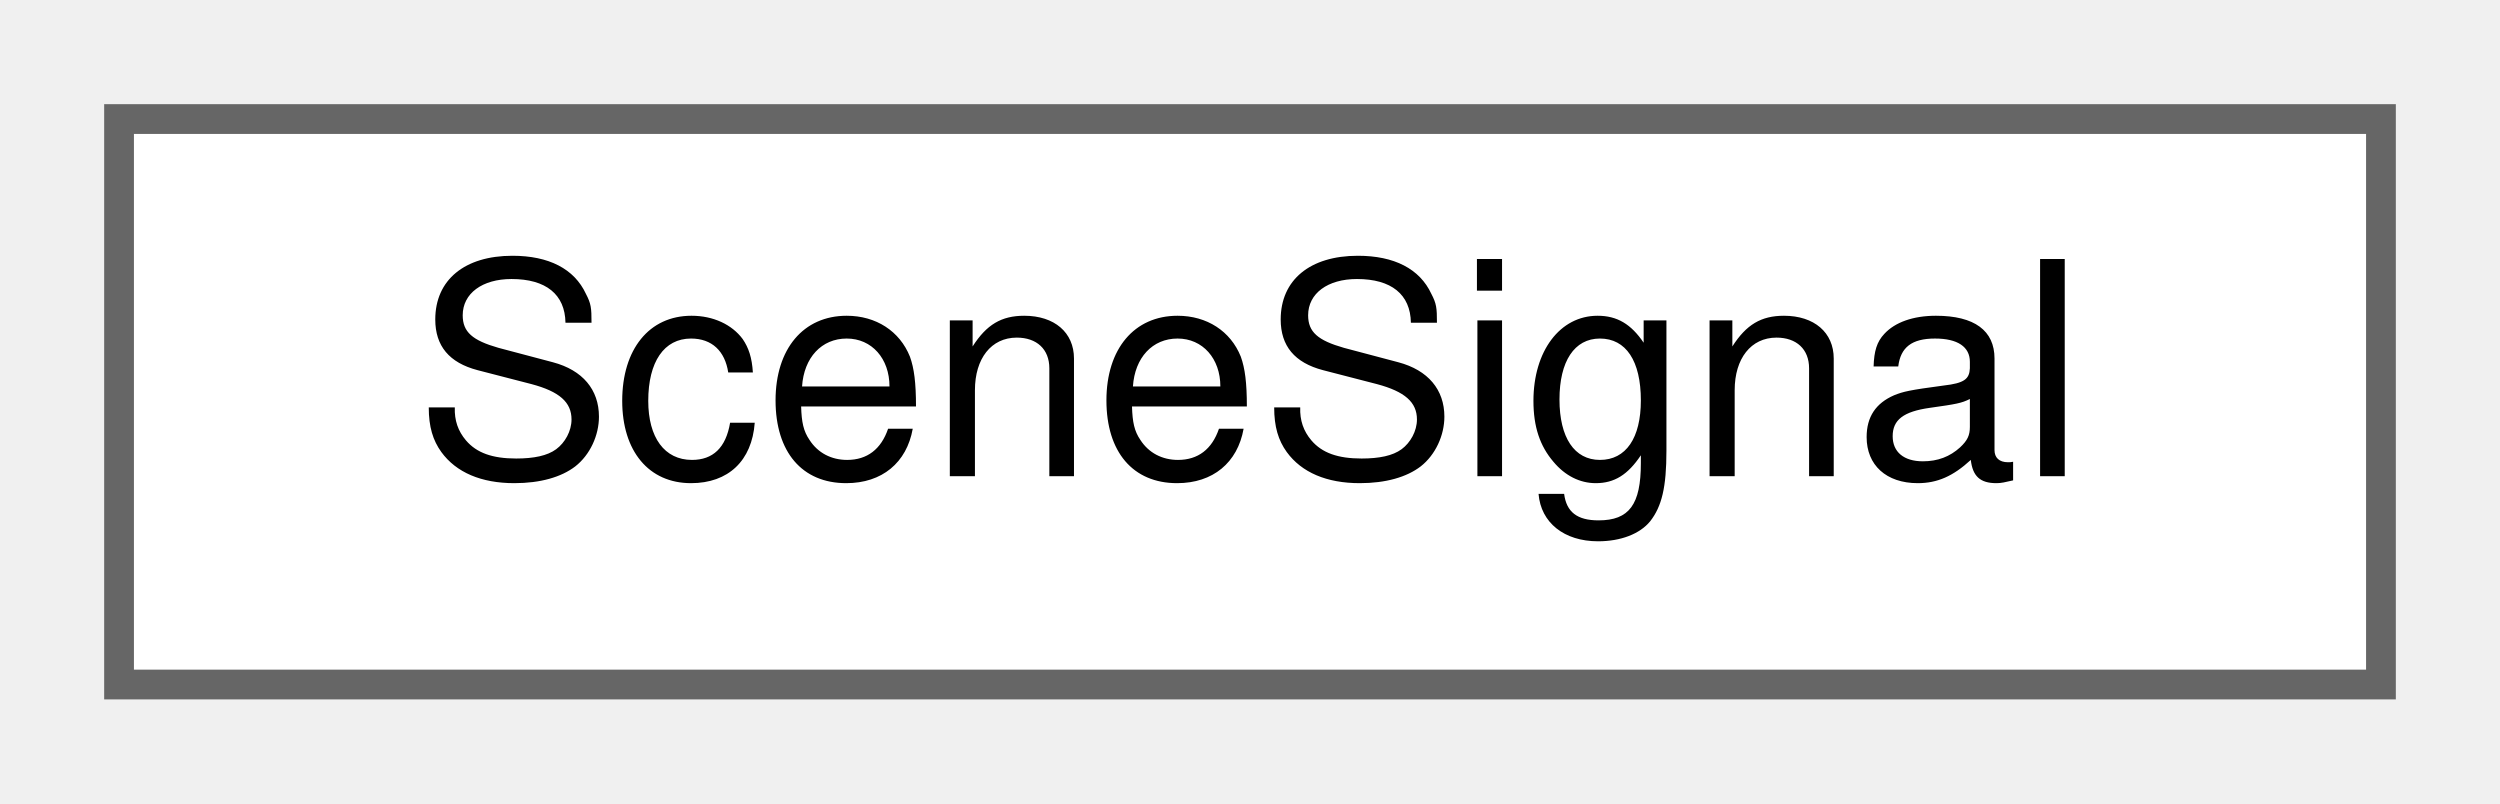
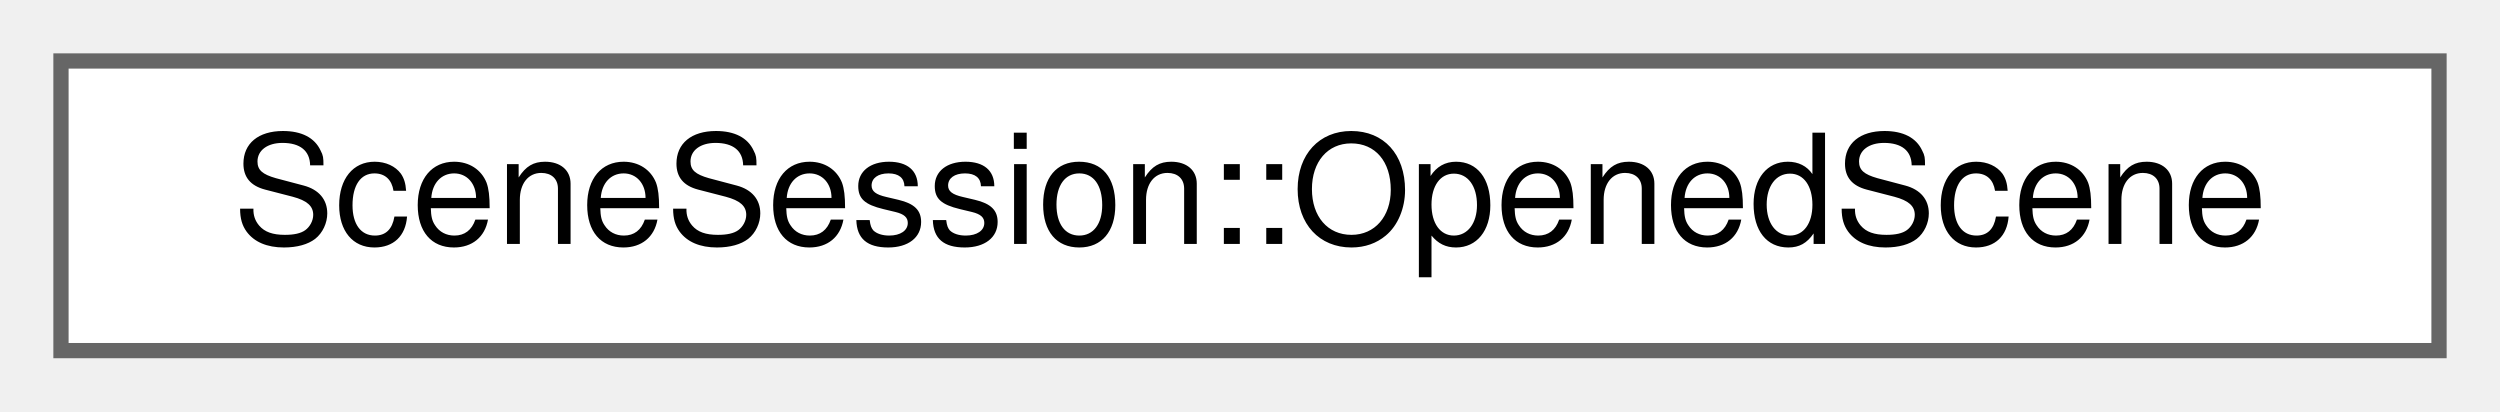
- <svg xmlns="http://www.w3.org/2000/svg" xmlns:xlink="http://www.w3.org/1999/xlink" width="84pt" height="27pt" viewBox="0.00 0.00 84.00 27.00">
+ <svg xmlns="http://www.w3.org/2000/svg" xmlns:xlink="http://www.w3.org/1999/xlink" width="164pt" height="27pt" viewBox="0.00 0.00 164.00 27.00">
  <g id="graph0" class="graph" transform="scale(1 1) rotate(0) translate(4 23)">
    <g id="Node000000" class="node">
      <g id="a_Node000000">
-         <a xlink:href="struct_scene_signal.html" target="_top" xlink:title="A signal.">
-           <polygon fill="white" stroke="#666666" points="76,-19 0,-19 0,0 76,0 76,-19" />
-           <text text-anchor="middle" x="38" y="-7" font-family="Helvetica,sans-Serif" font-size="10.00">SceneSignal</text>
+         <a xlink:href="struct_scene_session_1_1_opened_scene.html" target="_top" xlink:title="A scene that the session has just read and put in the document.">
+           <polygon fill="white" stroke="#666666" points="156,-19 0,-19 0,0 156,0 156,-19" />
+           <text text-anchor="middle" x="78" y="-7" font-family="Helvetica,sans-Serif" font-size="10.00">SceneSession::OpenedScene</text>
        </a>
      </g>
    </g>
  </g>
</svg>
